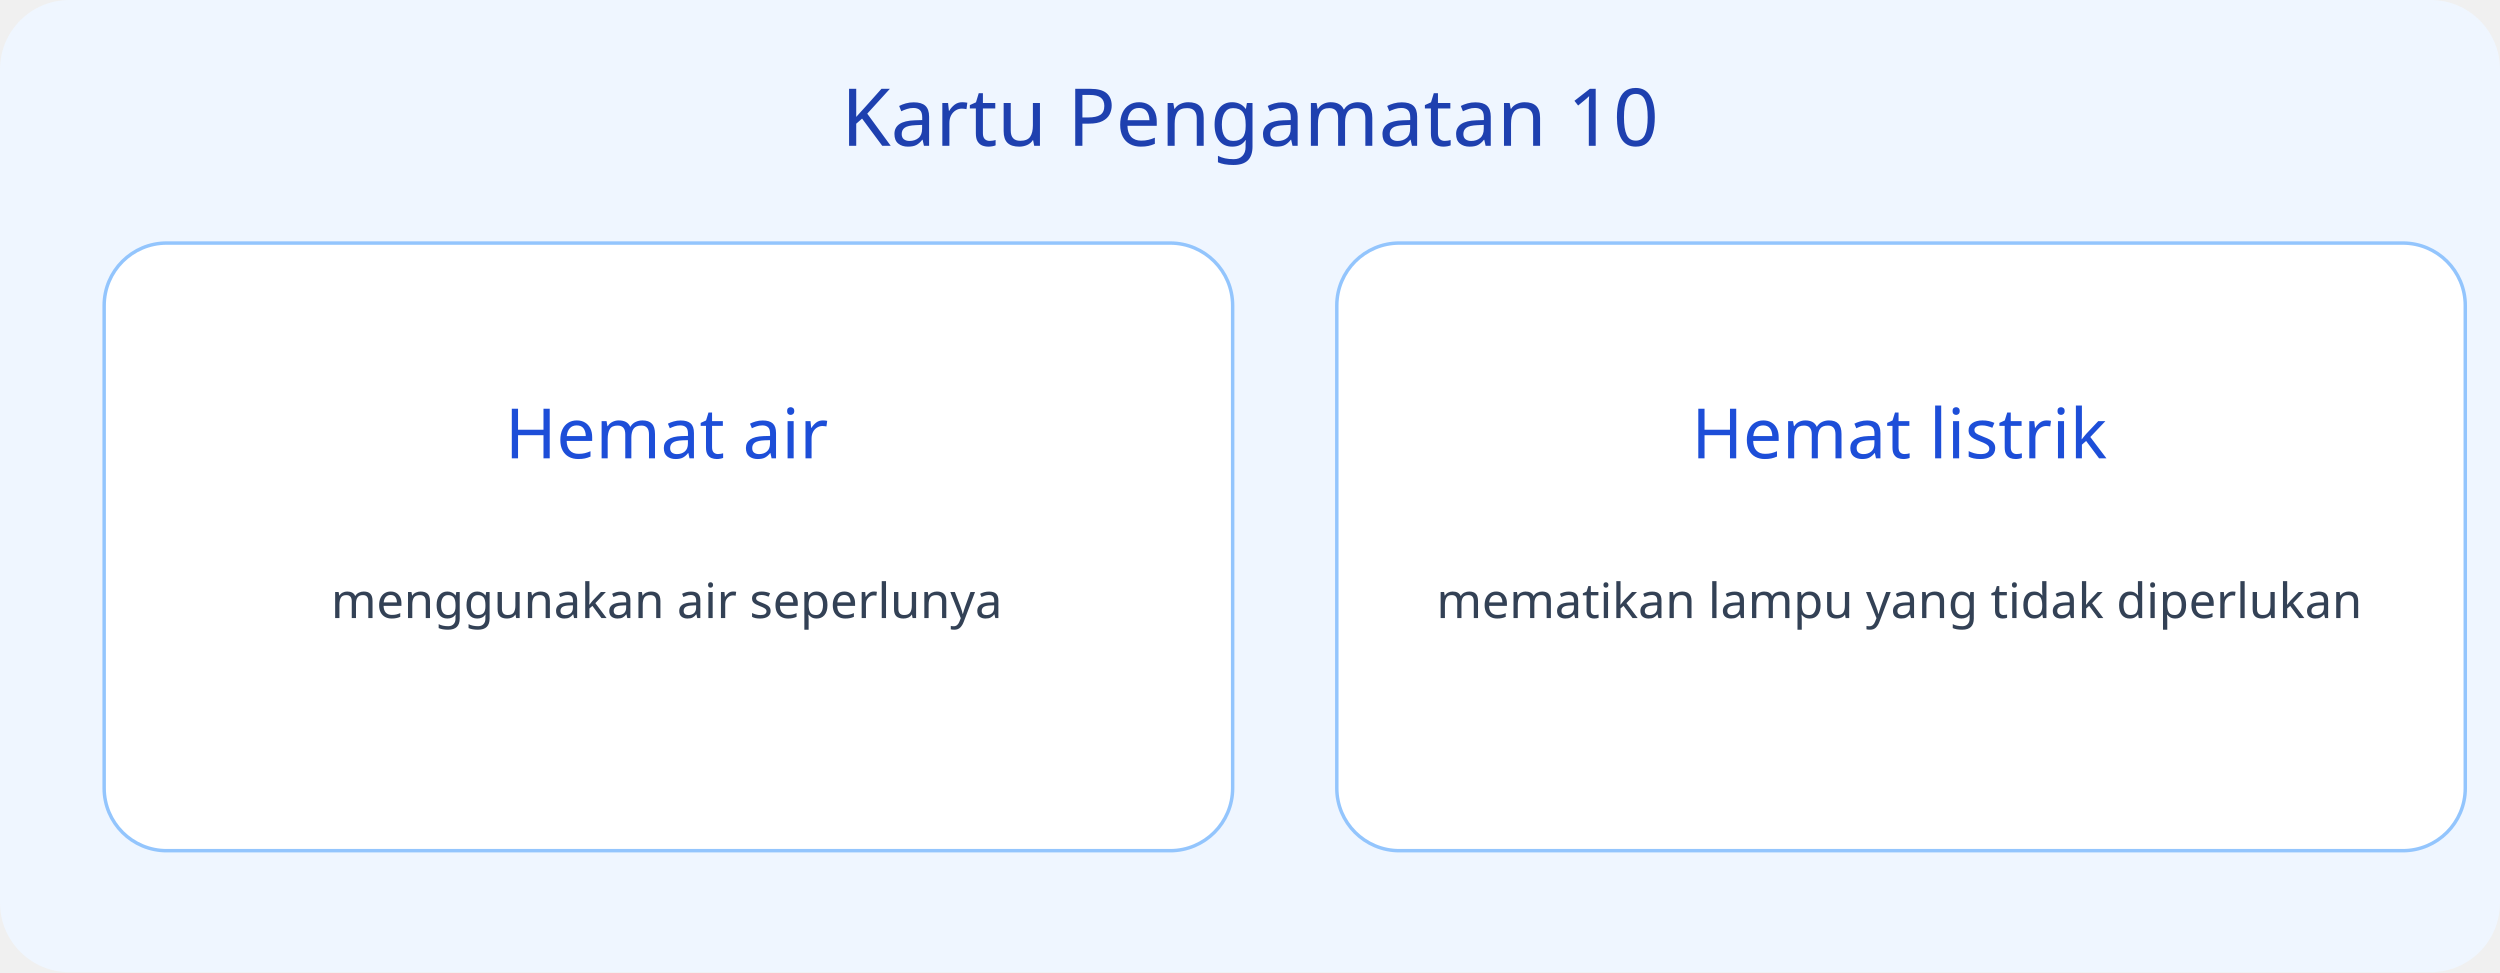
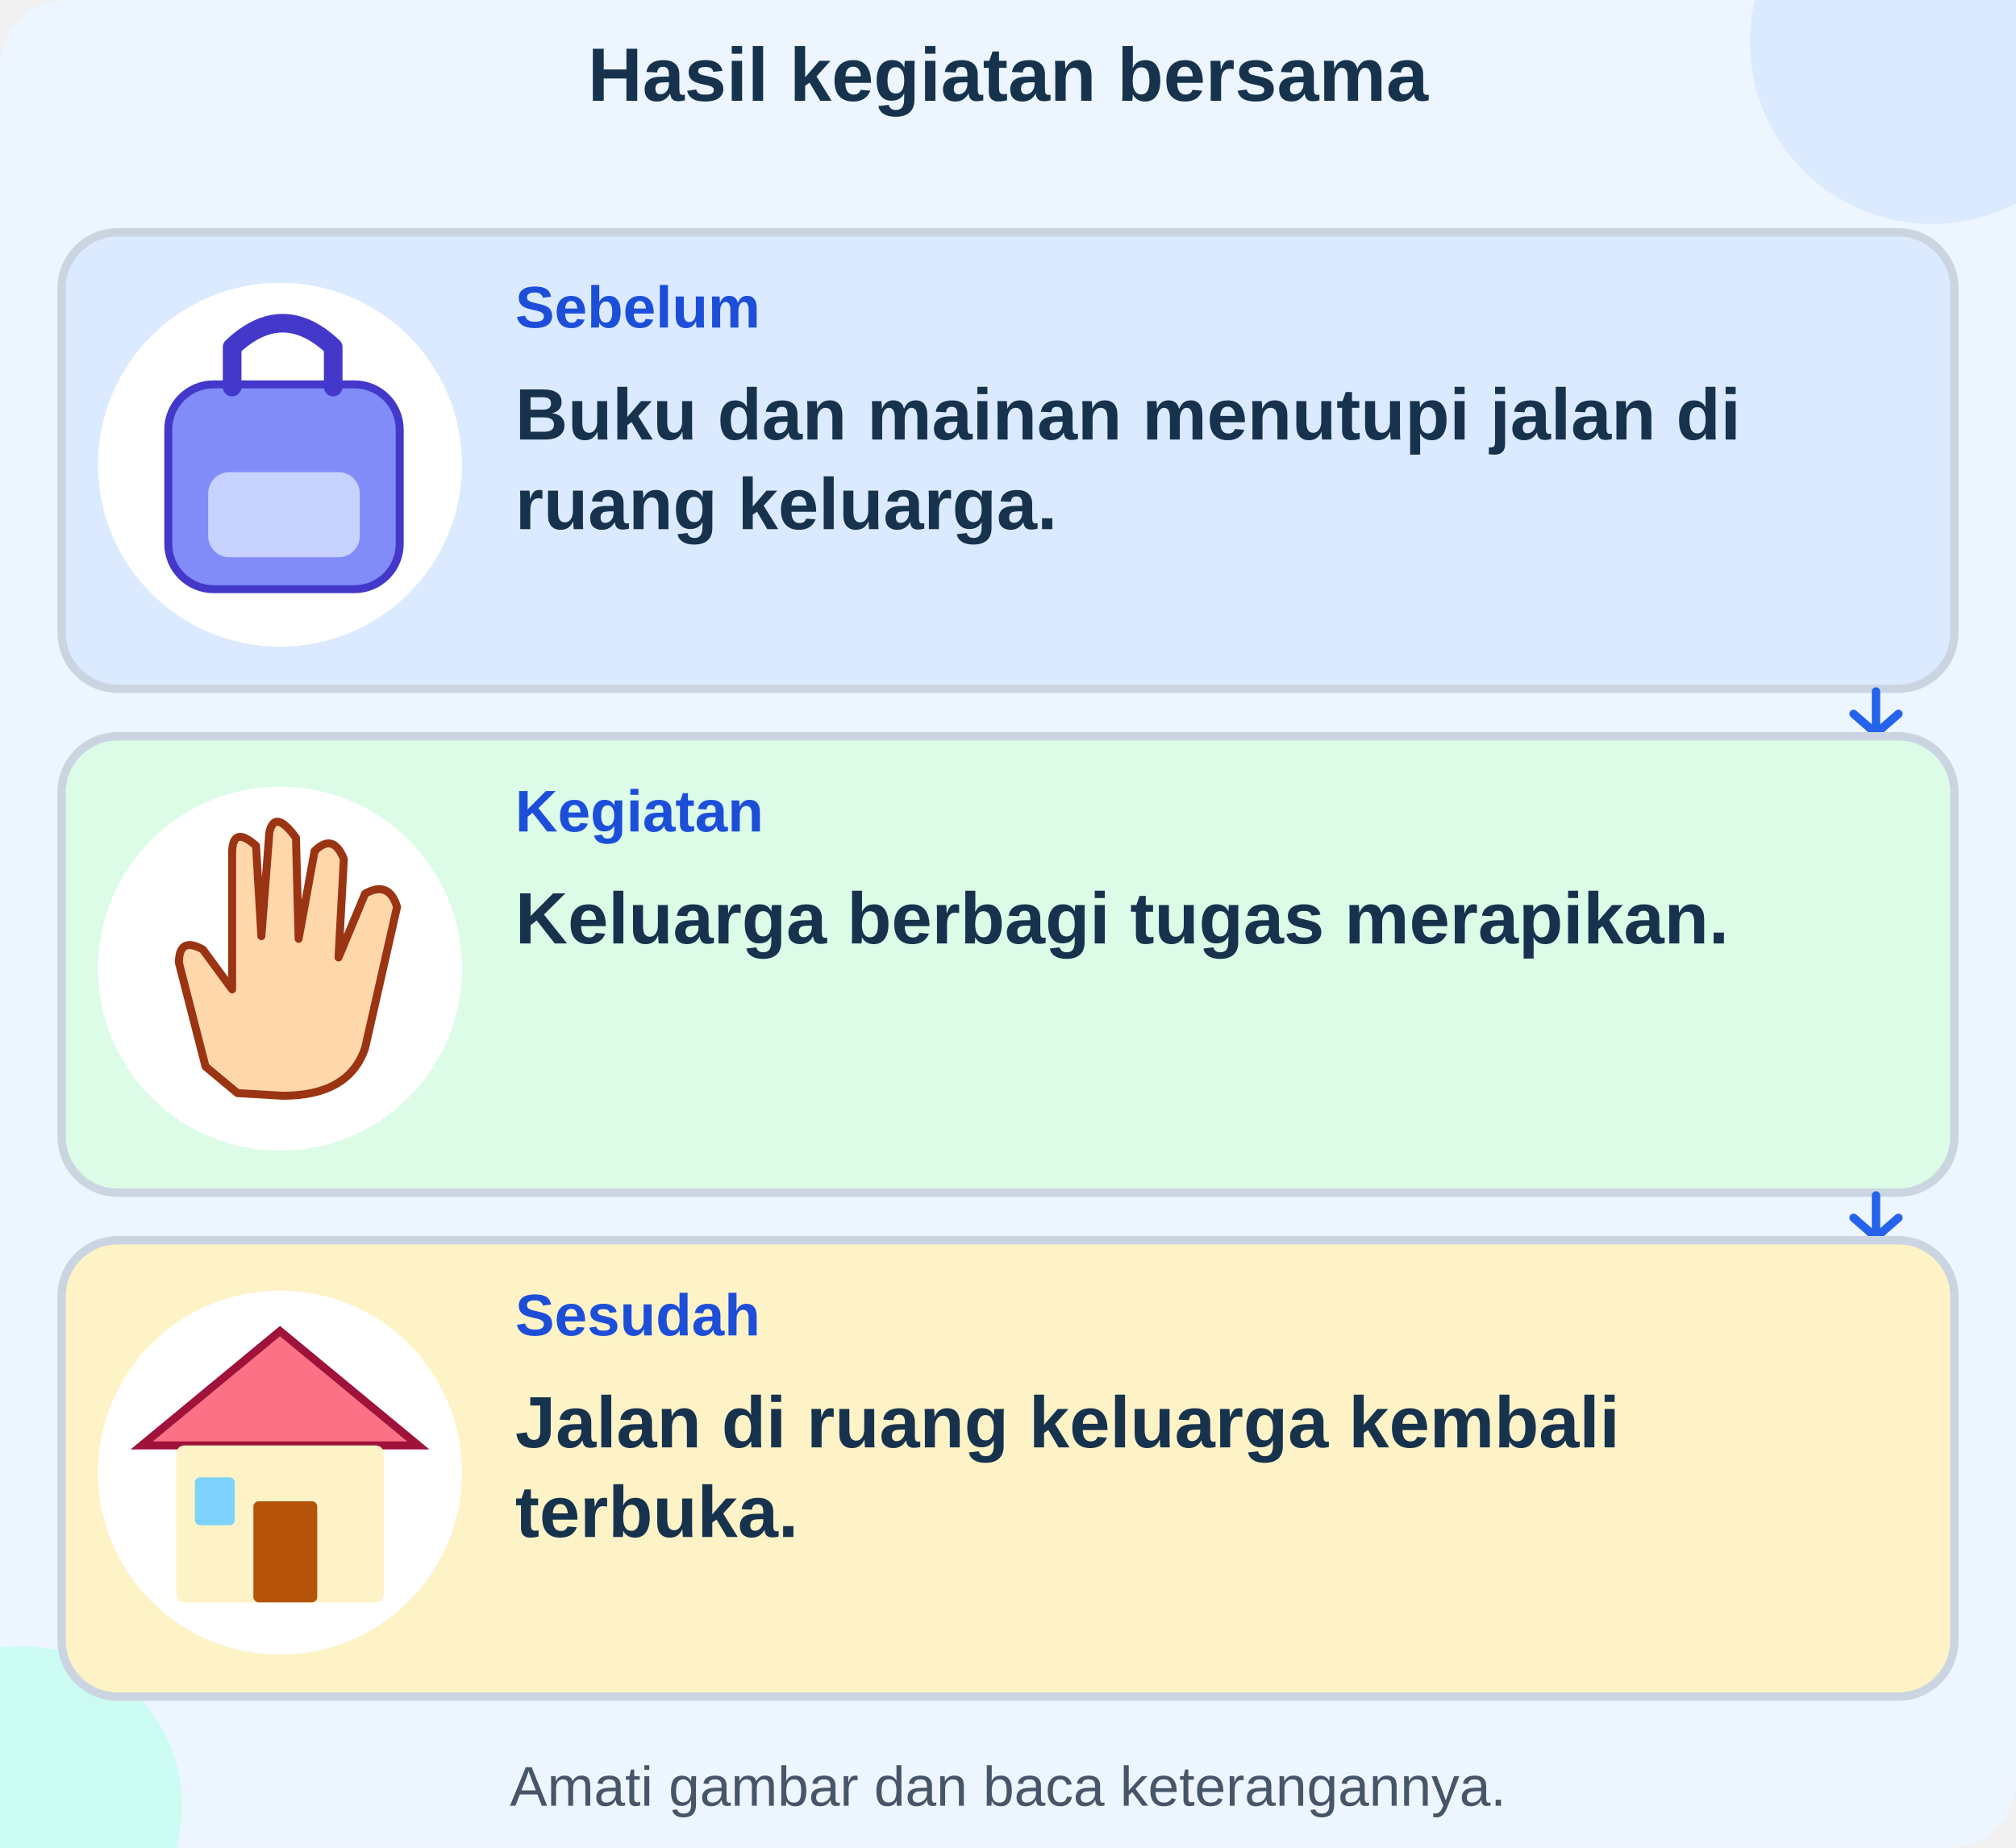
- <svg xmlns="http://www.w3.org/2000/svg" viewBox="0 0 720 280">
-   <rect width="720" height="280" rx="20" fill="#eff6ff" />
-   <text x="360" y="42" font-size="23" text-anchor="middle" font-family="sans-serif" fill="#1e40af">Kartu Pengamatan 10</text>
-   <rect x="30" y="70" width="325" height="175" rx="18" fill="white" stroke="#93c5fd" />
-   <text x="192" y="132" font-size="20" text-anchor="middle" font-family="sans-serif" fill="#1d4ed8">Hemat air</text>
-   <text x="192" y="178" font-size="14" text-anchor="middle" font-family="sans-serif" fill="#334155">menggunakan air seperlunya</text>
-   <rect x="385" y="70" width="325" height="175" rx="18" fill="white" stroke="#93c5fd" />
-   <text x="547" y="132" font-size="20" text-anchor="middle" font-family="sans-serif" fill="#1d4ed8">Hemat listrik</text>
-   <text x="547" y="178" font-size="14" text-anchor="middle" font-family="sans-serif" fill="#334155">mematikan lampu yang tidak diperlukan</text>
+ <svg xmlns="http://www.w3.org/2000/svg" viewBox="0 0 720 660" role="img" aria-labelledby="title desc">
+   <g font-family="Arial, sans-serif">
+     <rect x="0" y="0" width="720" height="660" rx="24" fill="#edf6ff" stroke="none" stroke-width="3" />
+     <circle cx="690" cy="15" r="65" fill="#dbeafe" />
+     <circle cx="8" cy="645" r="57" fill="#ccfbf1" />
+     <text x="360" y="36" font-size="27" fill="#17324d" text-anchor="middle" font-weight="750">Hasil kegiatan bersama</text>
+     <rect x="22" y="83" width="676" height="163" rx="20" fill="#dbeafe" stroke="#cbd5e1" stroke-width="3" />
+     <circle cx="100" cy="166" r="65" fill="white" />
+     <g transform="translate(43 105) scale(.95)">
+       <rect x="18" y="34" width="87" height="77" rx="17" fill="#818cf8" stroke="#4338ca" stroke-width="3" />
+       <path d="M42 35 L42 20 Q61 2 80 20 L80 35" fill="none" stroke="#4338ca" stroke-width="7" stroke-linecap="round" stroke-linejoin="round" />
+       <rect x="33" y="67" width="57" height="32" rx="8" fill="#c7d2fe" stroke="none" stroke-width="3" />
+     </g>
+     <text x="184" y="117" font-size="21" fill="#1d4ed8" text-anchor="start" font-weight="750">Sebelum</text>
+     <text x="184" y="157" font-size="26" fill="#17324d" text-anchor="start" font-weight="600">Buku dan mainan menutupi jalan di</text>
+     <text x="184" y="189" font-size="26" fill="#17324d" text-anchor="start" font-weight="600">ruang keluarga.</text>
+     <path d="M670 247 L670 261 M662 255 L670 262 L678 255" fill="none" stroke="#2563eb" stroke-width="3" stroke-linecap="round" stroke-linejoin="round" />
+     <rect x="22" y="263" width="676" height="163" rx="20" fill="#dcfce7" stroke="#cbd5e1" stroke-width="3" />
+     <circle cx="100" cy="346" r="65" fill="white" />
+     <g transform="translate(43 285) scale(.95)">
+       <path d="M32 101 L22 62 Q22 52 31 57 L42 72 L42 21 Q42 10 51 18 L53 52 L56 13 Q58 4 66 15 L67 53 L73 20 Q80 13 84 23 L82 60 L92 36 Q101 31 104 41 L92 94 Q86 112 61 112 L44 111 Z" fill="#fed7aa" stroke="#9a3412" stroke-width="3" stroke-linecap="round" stroke-linejoin="round" />
+     </g>
+     <text x="184" y="297" font-size="21" fill="#1d4ed8" text-anchor="start" font-weight="750">Kegiatan</text>
+     <text x="184" y="337" font-size="26" fill="#17324d" text-anchor="start" font-weight="600">Keluarga berbagi tugas merapikan.</text>
+     <path d="M670 427 L670 441 M662 435 L670 442 L678 435" fill="none" stroke="#2563eb" stroke-width="3" stroke-linecap="round" stroke-linejoin="round" />
+     <rect x="22" y="443" width="676" height="163" rx="20" fill="#fef3c7" stroke="#cbd5e1" stroke-width="3" />
+     <circle cx="100" cy="526" r="65" fill="white" />
+     <g transform="translate(43 465) scale(.95)">
+       <polygon points="8,54 60,11 112,54" fill="#fb7185" stroke="#9f1239" stroke-width="3" />
+       <rect x="21" y="54" width="78" height="59" rx="3" fill="#fef3c7" stroke="none" stroke-width="3" />
+       <rect x="50" y="75" width="24" height="38" rx="2" fill="#b45309" stroke="none" stroke-width="3" />
+       <rect x="28" y="66" width="15" height="18" rx="2" fill="#7dd3fc" stroke="none" stroke-width="3" />
+     </g>
+     <text x="184" y="477" font-size="21" fill="#1d4ed8" text-anchor="start" font-weight="750">Sesudah</text>
+     <text x="184" y="517" font-size="26" fill="#17324d" text-anchor="start" font-weight="600">Jalan di ruang keluarga kembali</text>
+     <text x="184" y="549" font-size="26" fill="#17324d" text-anchor="start" font-weight="600">terbuka.</text>
+     <text x="360" y="645" font-size="20" fill="#475569" text-anchor="middle" font-weight="500">Amati gambar dan baca keterangannya.</text>
+   </g>
</svg>
